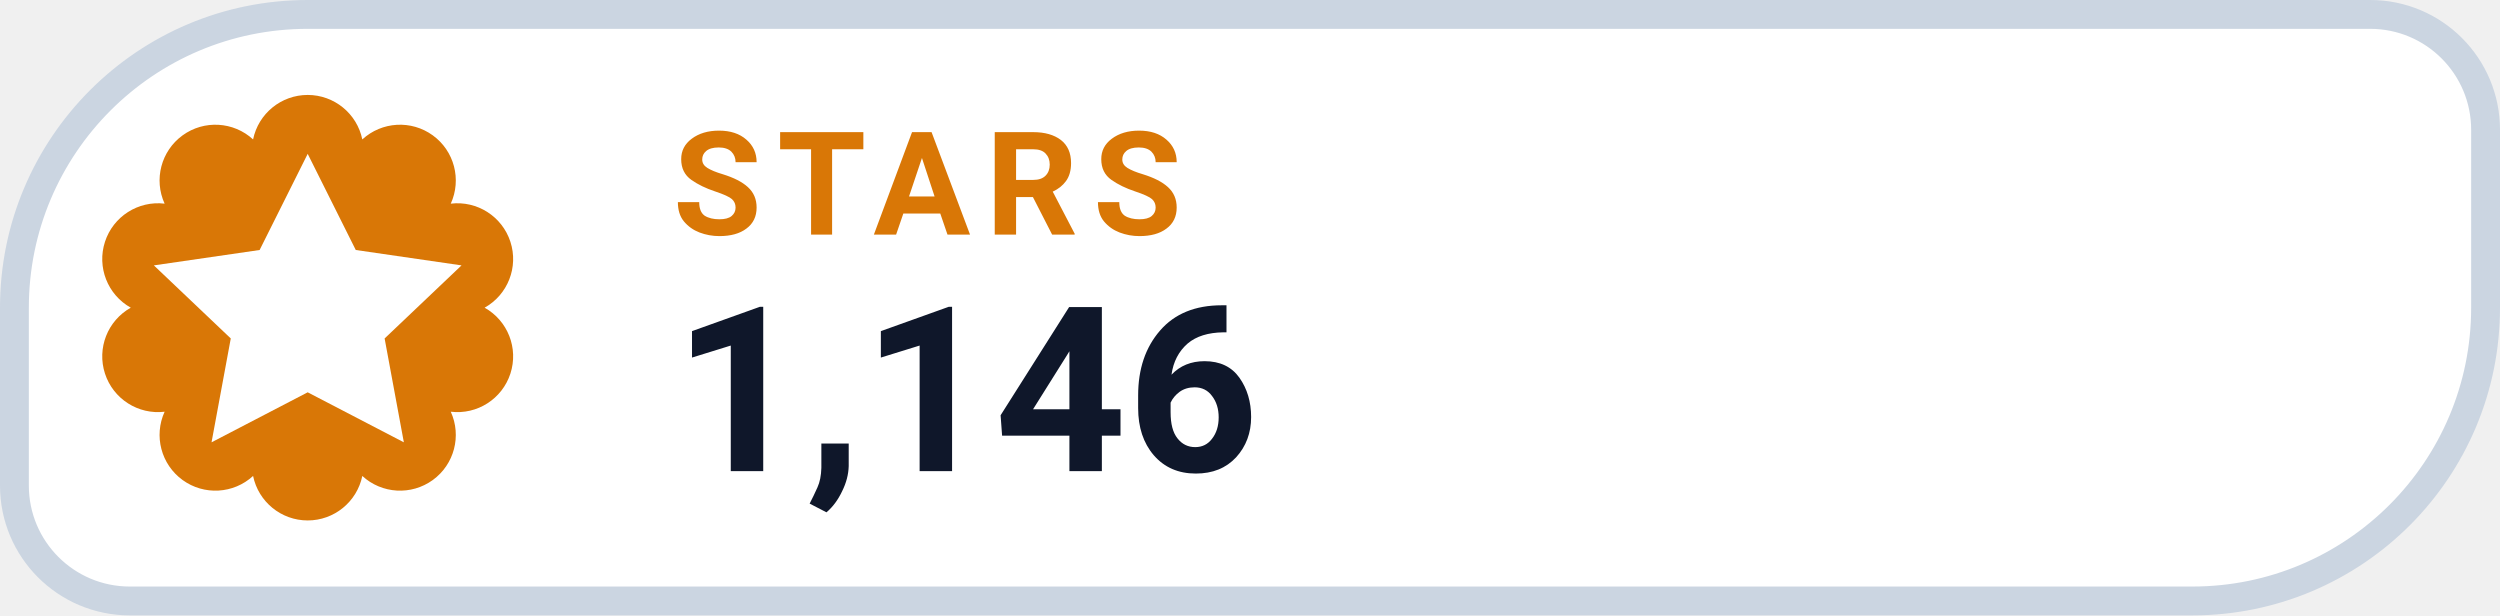
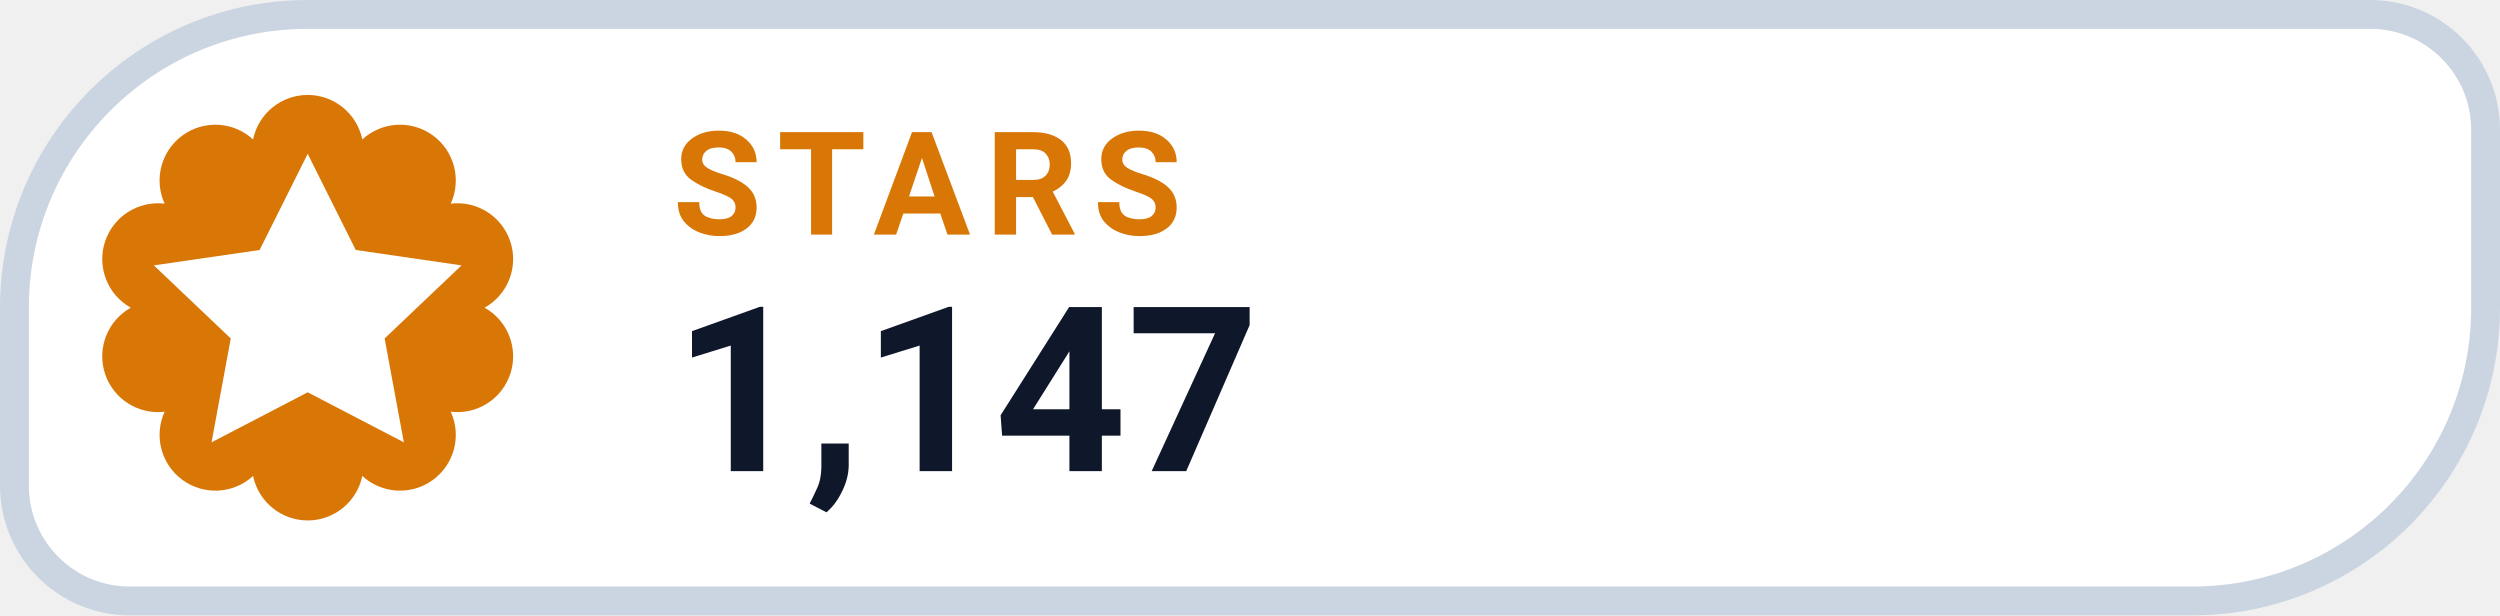
- <svg xmlns="http://www.w3.org/2000/svg" width="130" height="32" viewBox="0 0 130 32" role="img" aria-label="STARS 1,146">
+ <svg xmlns="http://www.w3.org/2000/svg" width="130" height="32" viewBox="0 0 130 32" role="img" aria-label="STARS 1,147">
  <path d="M 16.00 0.75 H 123.25 A 6.00 6.00 0 0 1 129.25 6.75 V 16.00 A 15.25 15.25 0 0 1 114.00 31.25 H 6.75 A 6.00 6.00 0 0 1 0.75 25.25 V 16.00 A 15.25 15.25 0 0 1 16.00 0.75 Z" fill="#FFFFFF" stroke="#CBD5E1" stroke-width="1.5" />
  <path d="M 13.16 7.25 A 2.90 2.90 0 0 1 18.84 7.25 A 2.90 2.90 0 0 1 23.44 10.59 A 2.90 2.90 0 0 1 25.20 16.00 A 2.90 2.90 0 0 1 23.44 21.41 A 2.90 2.90 0 0 1 18.84 24.75 A 2.90 2.90 0 0 1 13.16 24.75 A 2.90 2.90 0 0 1 8.56 21.41 A 2.90 2.90 0 0 1 6.80 16.00 A 2.90 2.90 0 0 1 8.56 10.59 A 2.90 2.90 0 0 1 13.16 7.25 Z" fill="#D97706" />
  <g transform="translate(16 16)" style="color:#FFFFFF;">
    <path d="M0 -8 l2.5 5 5.5 .8 -4 3.8 1 5.4 -5 -2.6 -5 2.6 1 -5.4 -4 -3.8 5.5 -.8 Z" fill="currentColor" />
  </g>
  <text x="35" y="12.2" fill="#D97706" font-family="-apple-system,BlinkMacSystemFont,'Segoe UI',Roboto,Helvetica,Arial,sans-serif" font-size="7.5" font-weight="700" letter-spacing=".8">STARS</text>
-   <text x="35" y="24.5" fill="#0F172A" font-family="-apple-system,BlinkMacSystemFont,'Segoe UI',Roboto,Helvetica,Arial,sans-serif" font-size="12" font-weight="750">1,146</text>
+   <text x="35" y="24.5" fill="#0F172A" font-family="-apple-system,BlinkMacSystemFont,'Segoe UI',Roboto,Helvetica,Arial,sans-serif" font-size="12" font-weight="750">1,147</text>
</svg>
